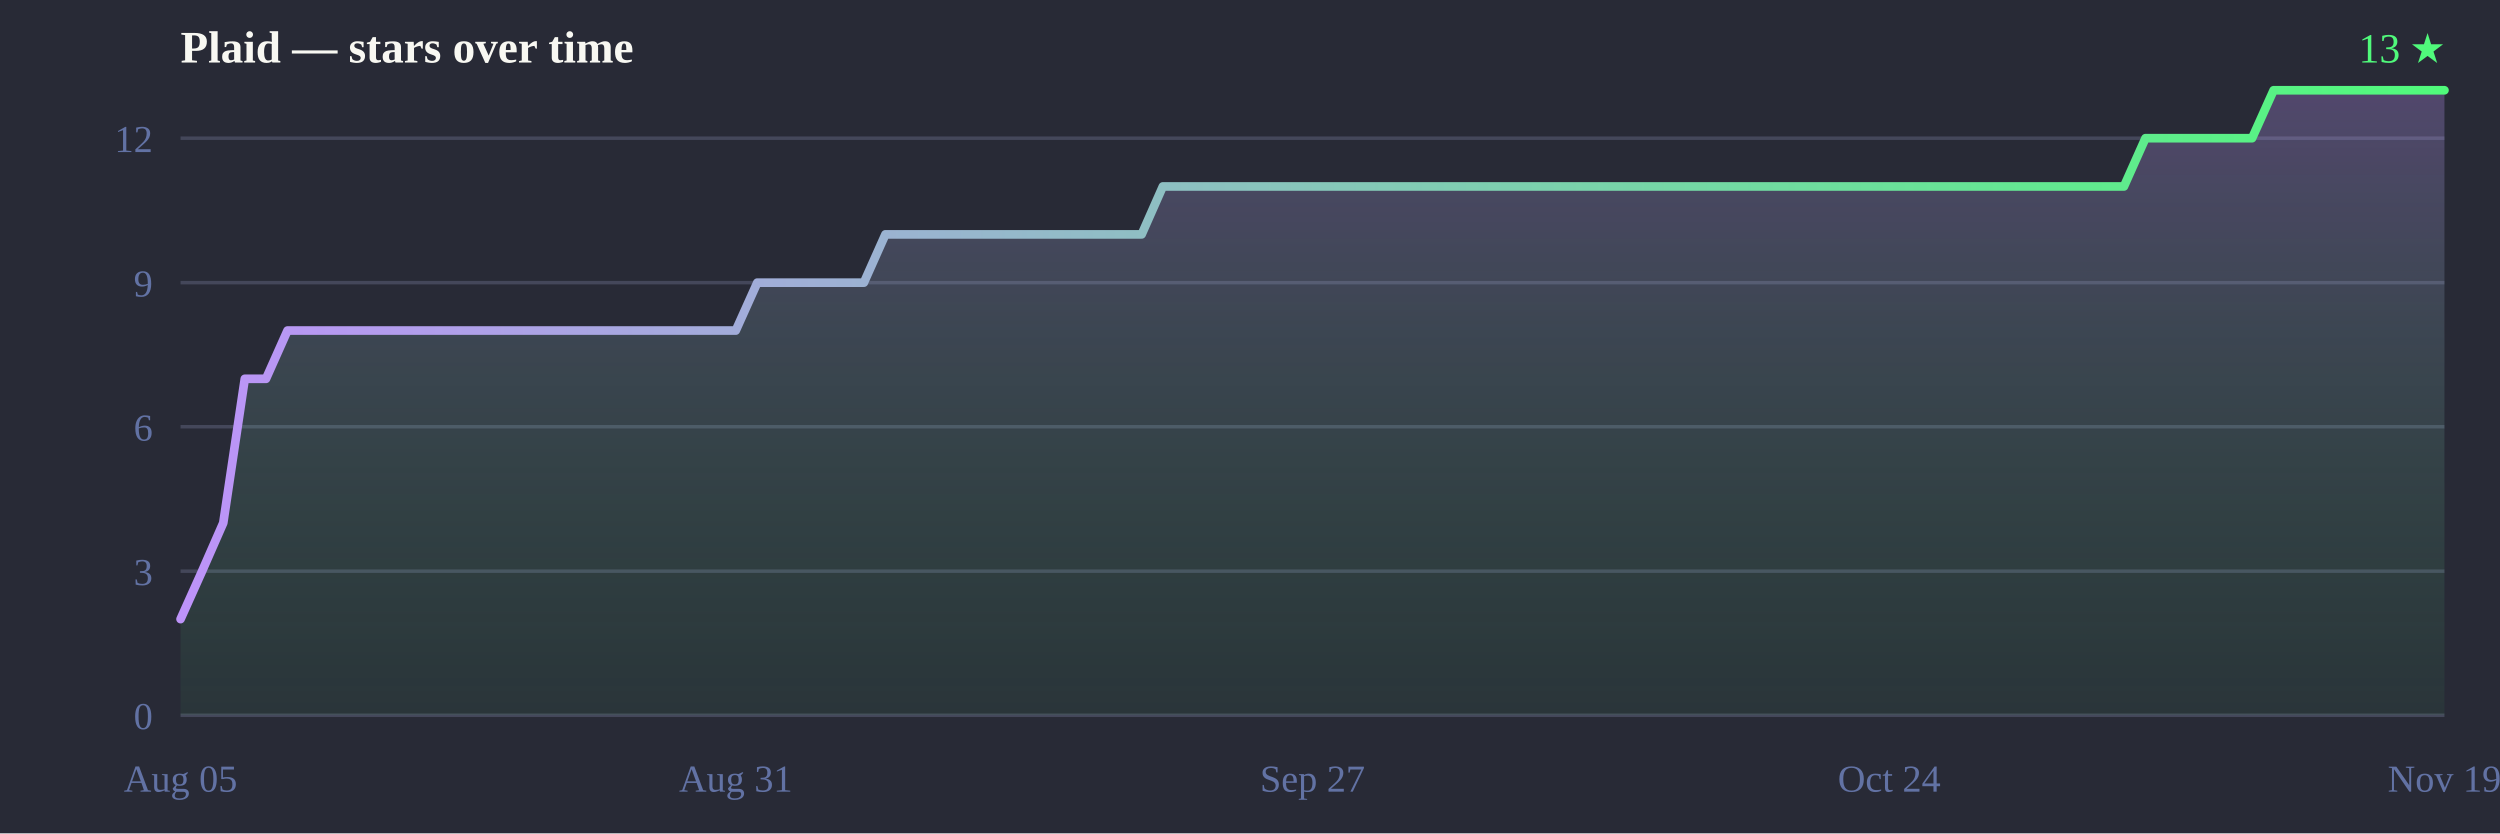
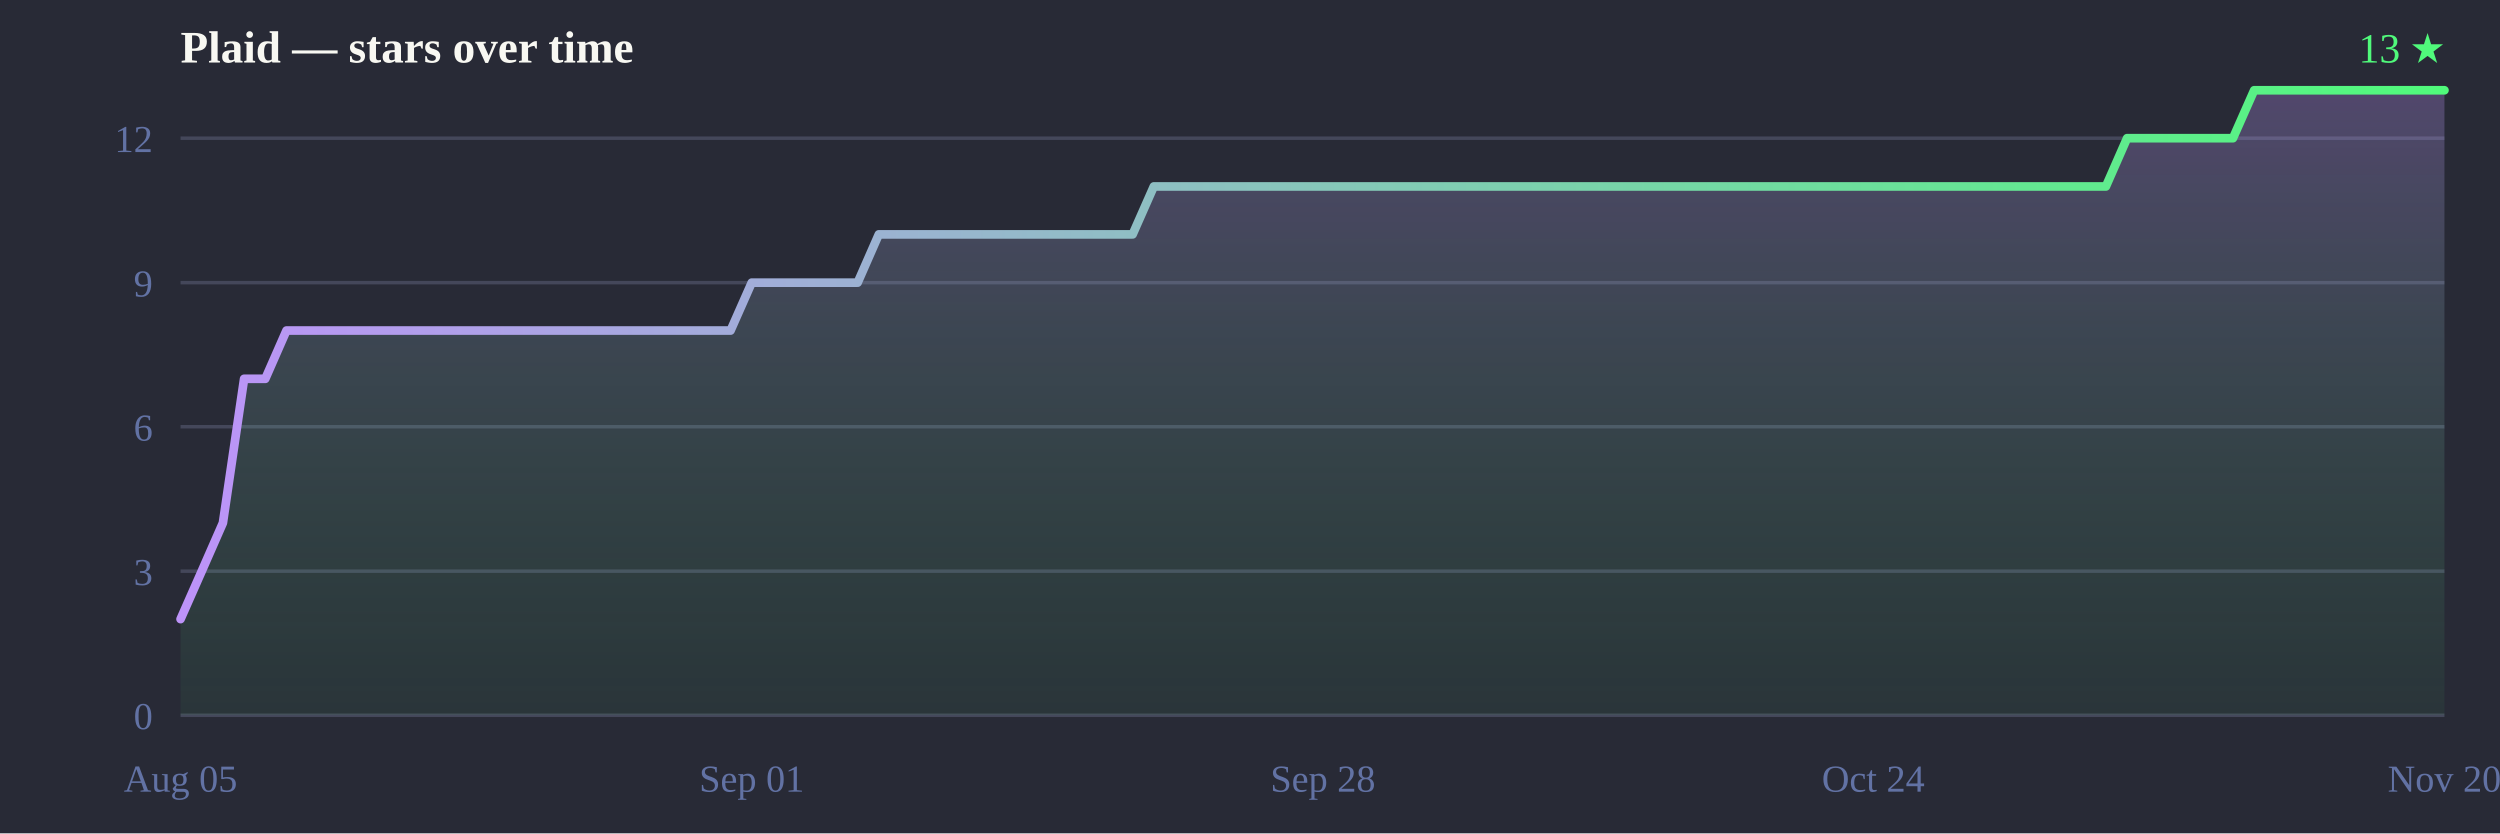
<svg xmlns="http://www.w3.org/2000/svg" width="720" height="240" viewBox="0 0 720 240">
  <defs>
    <linearGradient id="line" x1="0" y1="0" x2="1" y2="0">
      <stop offset="0%" stop-color="#bd93f9" />
      <stop offset="100%" stop-color="#50fa7b" />
    </linearGradient>
    <linearGradient id="fill" x1="0" y1="0" x2="0" y2="1">
      <stop offset="0%" stop-color="#bd93f9" stop-opacity="0.28" />
      <stop offset="100%" stop-color="#50fa7b" stop-opacity="0.05" />
    </linearGradient>
  </defs>
  <rect width="720" height="240" fill="#282a36" />
  <text x="52" y="18" font-size="13" font-weight="bold" fill="#f8f8f2">Plaid — stars over time</text>
  <text x="704" y="18" text-anchor="end" font-size="12" fill="#50fa7b">13 ★</text>
  <line x1="52" y1="206.0" x2="704" y2="206.0" stroke="#44475a" stroke-width="1" />
  <line x1="52" y1="164.5" x2="704" y2="164.5" stroke="#44475a" stroke-width="1" />
  <line x1="52" y1="122.9" x2="704" y2="122.9" stroke="#44475a" stroke-width="1" />
  <line x1="52" y1="81.4" x2="704" y2="81.4" stroke="#44475a" stroke-width="1" />
  <line x1="52" y1="39.8" x2="704" y2="39.8" stroke="#44475a" stroke-width="1" />
  <text x="44" y="210.0" text-anchor="end" font-size="11" fill="#6272a4">0</text>
  <text x="44" y="168.5" text-anchor="end" font-size="11" fill="#6272a4">3</text>
  <text x="44" y="126.9" text-anchor="end" font-size="11" fill="#6272a4">6</text>
  <text x="44" y="85.4" text-anchor="end" font-size="11" fill="#6272a4">9</text>
  <text x="44" y="43.8" text-anchor="end" font-size="11" fill="#6272a4">12</text>
  <text x="52.0" y="228" text-anchor="middle" font-size="11" fill="#6272a4">Aug 05</text>
-   <text x="211.9" y="228" text-anchor="middle" font-size="11" fill="#6272a4">Aug 31</text>
-   <text x="378.0" y="228" text-anchor="middle" font-size="11" fill="#6272a4">Sep 27</text>
-   <text x="544.1" y="228" text-anchor="middle" font-size="11" fill="#6272a4">Oct 24</text>
-   <text x="704.0" y="228" text-anchor="middle" font-size="11" fill="#6272a4">Nov 19</text>
-   <path d="M52.0,206.0 L52.0,178.3 L58.2,164.5 L64.3,150.6 L70.5,109.1 L76.6,109.1 L82.8,95.2 L88.9,95.2 L95.1,95.2 L101.2,95.2 L107.4,95.2 L113.5,95.2 L119.7,95.2 L125.8,95.2 L132.0,95.2 L138.1,95.2 L144.3,95.2 L150.4,95.2 L156.6,95.2 L162.7,95.2 L168.9,95.2 L175.0,95.2 L181.2,95.2 L187.3,95.2 L193.5,95.2 L199.6,95.2 L205.8,95.2 L211.9,95.2 L218.1,81.4 L224.2,81.4 L230.4,81.4 L236.5,81.4 L242.7,81.4 L248.8,81.4 L255.0,67.5 L261.1,67.5 L267.3,67.5 L273.4,67.5 L279.6,67.5 L285.7,67.5 L291.9,67.5 L298.0,67.5 L304.2,67.5 L310.3,67.5 L316.5,67.5 L322.6,67.5 L328.8,67.5 L334.9,53.7 L341.1,53.7 L347.2,53.7 L353.4,53.7 L359.5,53.7 L365.7,53.7 L371.8,53.7 L378.0,53.7 L384.2,53.7 L390.3,53.7 L396.5,53.7 L402.6,53.7 L408.8,53.7 L414.9,53.7 L421.1,53.7 L427.2,53.7 L433.4,53.7 L439.5,53.7 L445.7,53.7 L451.8,53.7 L458.0,53.7 L464.1,53.7 L470.3,53.7 L476.4,53.7 L482.6,53.7 L488.7,53.7 L494.9,53.7 L501.0,53.7 L507.2,53.7 L513.3,53.7 L519.5,53.7 L525.6,53.7 L531.8,53.7 L537.9,53.7 L544.1,53.7 L550.2,53.7 L556.4,53.7 L562.5,53.7 L568.7,53.7 L574.8,53.7 L581.0,53.7 L587.1,53.7 L593.3,53.7 L599.4,53.7 L605.6,53.7 L611.7,53.7 L617.9,39.8 L624.0,39.8 L630.2,39.8 L636.3,39.8 L642.5,39.8 L648.6,39.8 L654.8,26.0 L660.9,26.0 L667.1,26.0 L673.2,26.0 L679.4,26.0 L685.5,26.0 L691.7,26.0 L697.8,26.0 L704.0,26.0 L704.0,26.0 L704.0,206.0 Z" fill="url(#fill)" />
-   <path d="M52.0,178.3 58.2,164.5 64.3,150.6 70.5,109.1 76.6,109.1 82.8,95.2 88.9,95.2 95.1,95.2 101.2,95.2 107.4,95.2 113.5,95.2 119.7,95.2 125.8,95.2 132.0,95.2 138.1,95.2 144.3,95.2 150.4,95.2 156.6,95.2 162.7,95.2 168.9,95.2 175.0,95.2 181.2,95.2 187.3,95.2 193.5,95.2 199.6,95.2 205.8,95.2 211.9,95.2 218.1,81.4 224.2,81.4 230.4,81.4 236.5,81.4 242.7,81.4 248.8,81.4 255.0,67.5 261.1,67.5 267.3,67.5 273.4,67.5 279.6,67.5 285.7,67.5 291.9,67.5 298.0,67.5 304.2,67.5 310.3,67.5 316.5,67.5 322.6,67.5 328.8,67.5 334.9,53.7 341.1,53.7 347.2,53.7 353.4,53.7 359.5,53.7 365.7,53.7 371.8,53.7 378.0,53.7 384.2,53.7 390.3,53.7 396.5,53.7 402.6,53.7 408.8,53.7 414.9,53.7 421.1,53.7 427.2,53.7 433.4,53.7 439.5,53.7 445.7,53.7 451.8,53.7 458.0,53.7 464.1,53.7 470.3,53.7 476.4,53.7 482.6,53.7 488.7,53.7 494.9,53.7 501.0,53.7 507.2,53.7 513.3,53.7 519.5,53.7 525.6,53.7 531.8,53.7 537.9,53.7 544.1,53.7 550.2,53.7 556.4,53.7 562.5,53.7 568.7,53.7 574.8,53.7 581.0,53.7 587.1,53.7 593.3,53.7 599.4,53.7 605.6,53.7 611.7,53.7 617.9,39.8 624.0,39.8 630.2,39.8 636.3,39.8 642.5,39.8 648.6,39.8 654.8,26.0 660.9,26.0 667.1,26.0 673.2,26.0 679.4,26.0 685.5,26.0 691.7,26.0 697.8,26.0 704.0,26.0 704.0,26.0" fill="none" stroke="url(#line)" stroke-width="2.5" stroke-linejoin="round" stroke-linecap="round" />
+   <text x="216.5" y="228" text-anchor="middle" font-size="11" fill="#6272a4">Sep 01</text>
+   <text x="381.0" y="228" text-anchor="middle" font-size="11" fill="#6272a4">Sep 28</text>
+   <text x="539.5" y="228" text-anchor="middle" font-size="11" fill="#6272a4">Oct 24</text>
+   <text x="704.0" y="228" text-anchor="middle" font-size="11" fill="#6272a4">Nov 20</text>
+   <path d="M52.0,206.0 L52.0,178.3 L58.1,164.5 L64.2,150.6 L70.3,109.1 L76.4,109.1 L82.5,95.2 L88.6,95.2 L94.7,95.2 L100.7,95.2 L106.8,95.2 L112.9,95.2 L119.0,95.2 L125.1,95.2 L131.2,95.2 L137.3,95.2 L143.4,95.2 L149.5,95.2 L155.6,95.2 L161.7,95.2 L167.8,95.2 L173.9,95.2 L180.0,95.2 L186.1,95.2 L192.1,95.2 L198.2,95.2 L204.3,95.2 L210.4,95.2 L216.5,81.4 L222.6,81.4 L228.7,81.4 L234.8,81.4 L240.9,81.4 L247.0,81.4 L253.1,67.5 L259.2,67.5 L265.3,67.5 L271.4,67.5 L277.5,67.5 L283.6,67.5 L289.6,67.5 L295.7,67.5 L301.8,67.5 L307.9,67.5 L314.0,67.5 L320.1,67.5 L326.2,67.5 L332.3,53.7 L338.4,53.7 L344.5,53.7 L350.6,53.7 L356.7,53.7 L362.8,53.7 L368.9,53.7 L375.0,53.7 L381.0,53.7 L387.1,53.7 L393.2,53.7 L399.3,53.7 L405.4,53.7 L411.5,53.7 L417.6,53.7 L423.7,53.7 L429.8,53.7 L435.9,53.7 L442.0,53.7 L448.1,53.7 L454.2,53.7 L460.3,53.7 L466.4,53.7 L472.4,53.7 L478.5,53.7 L484.6,53.7 L490.7,53.7 L496.8,53.7 L502.9,53.7 L509.0,53.7 L515.1,53.7 L521.2,53.7 L527.3,53.7 L533.4,53.7 L539.5,53.7 L545.6,53.7 L551.7,53.7 L557.8,53.7 L563.9,53.7 L569.9,53.7 L576.0,53.7 L582.1,53.7 L588.2,53.7 L594.3,53.7 L600.4,53.7 L606.5,53.7 L612.6,39.8 L618.7,39.8 L624.8,39.8 L630.9,39.8 L637.0,39.8 L643.1,39.8 L649.2,26.0 L655.3,26.0 L661.3,26.0 L667.4,26.0 L673.5,26.0 L679.6,26.0 L685.7,26.0 L691.8,26.0 L697.9,26.0 L704.0,26.0 L704.0,26.0 L704.0,206.0 Z" fill="url(#fill)" />
+   <path d="M52.0,178.3 58.1,164.5 64.2,150.6 70.3,109.1 76.4,109.1 82.5,95.2 88.6,95.2 94.7,95.2 100.7,95.2 106.8,95.2 112.9,95.2 119.0,95.2 125.1,95.2 131.2,95.2 137.3,95.2 143.4,95.2 149.5,95.2 155.6,95.2 161.7,95.2 167.8,95.2 173.9,95.2 180.0,95.2 186.1,95.2 192.1,95.2 198.2,95.2 204.3,95.2 210.4,95.2 216.5,81.4 222.6,81.4 228.7,81.4 234.8,81.4 240.9,81.4 247.0,81.4 253.1,67.5 259.2,67.5 265.3,67.5 271.4,67.5 277.5,67.5 283.6,67.5 289.6,67.5 295.7,67.5 301.8,67.5 307.9,67.5 314.0,67.5 320.1,67.5 326.2,67.5 332.3,53.7 338.4,53.7 344.5,53.7 350.6,53.7 356.7,53.7 362.8,53.7 368.9,53.7 375.0,53.7 381.0,53.7 387.1,53.7 393.2,53.7 399.3,53.7 405.4,53.7 411.5,53.7 417.6,53.7 423.7,53.7 429.8,53.7 435.9,53.7 442.0,53.7 448.1,53.7 454.2,53.7 460.3,53.7 466.4,53.7 472.4,53.7 478.5,53.7 484.6,53.7 490.7,53.7 496.8,53.7 502.9,53.7 509.0,53.7 515.1,53.7 521.2,53.7 527.3,53.7 533.4,53.7 539.5,53.7 545.6,53.7 551.7,53.7 557.8,53.7 563.9,53.7 569.9,53.7 576.0,53.7 582.1,53.7 588.2,53.7 594.3,53.7 600.4,53.7 606.5,53.7 612.6,39.8 618.7,39.8 624.8,39.8 630.9,39.8 637.0,39.8 643.1,39.8 649.2,26.0 655.3,26.0 661.3,26.0 667.4,26.0 673.5,26.0 679.6,26.0 685.7,26.0 691.8,26.0 697.9,26.0 704.0,26.0 704.0,26.0" fill="none" stroke="url(#line)" stroke-width="2.5" stroke-linejoin="round" stroke-linecap="round" />
</svg>
